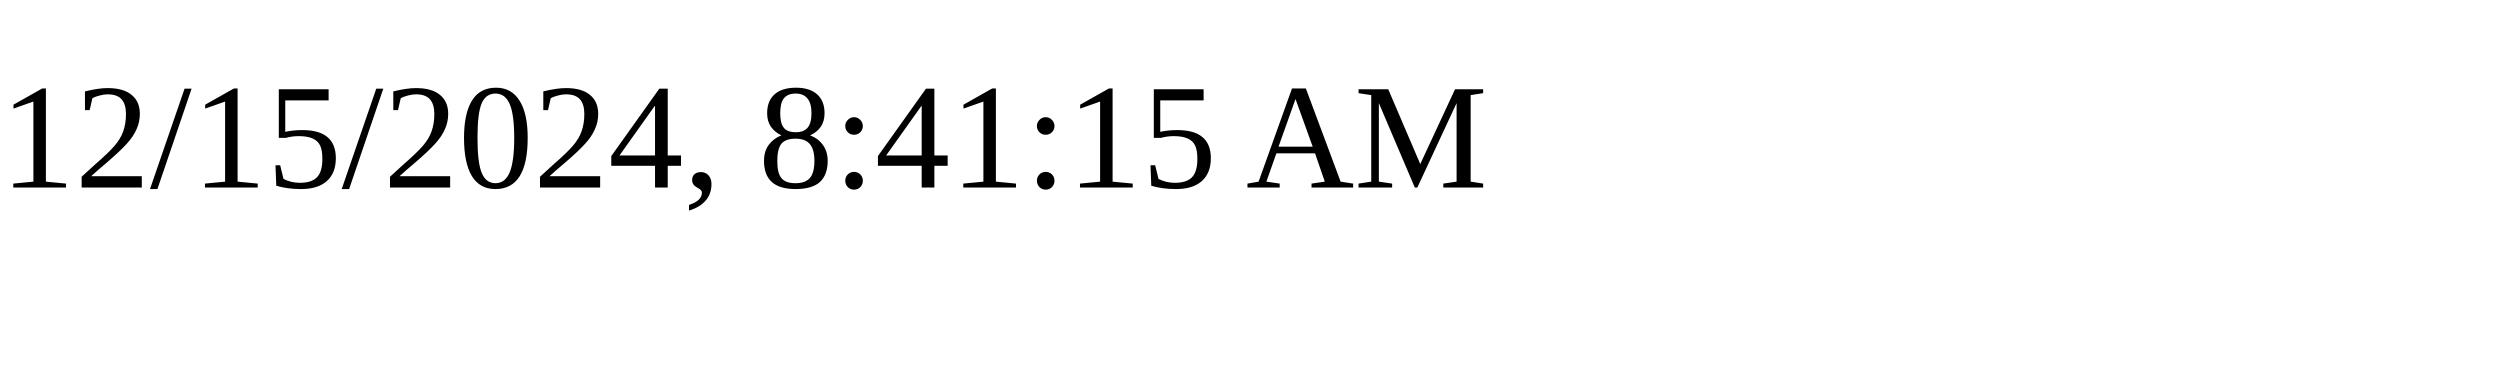
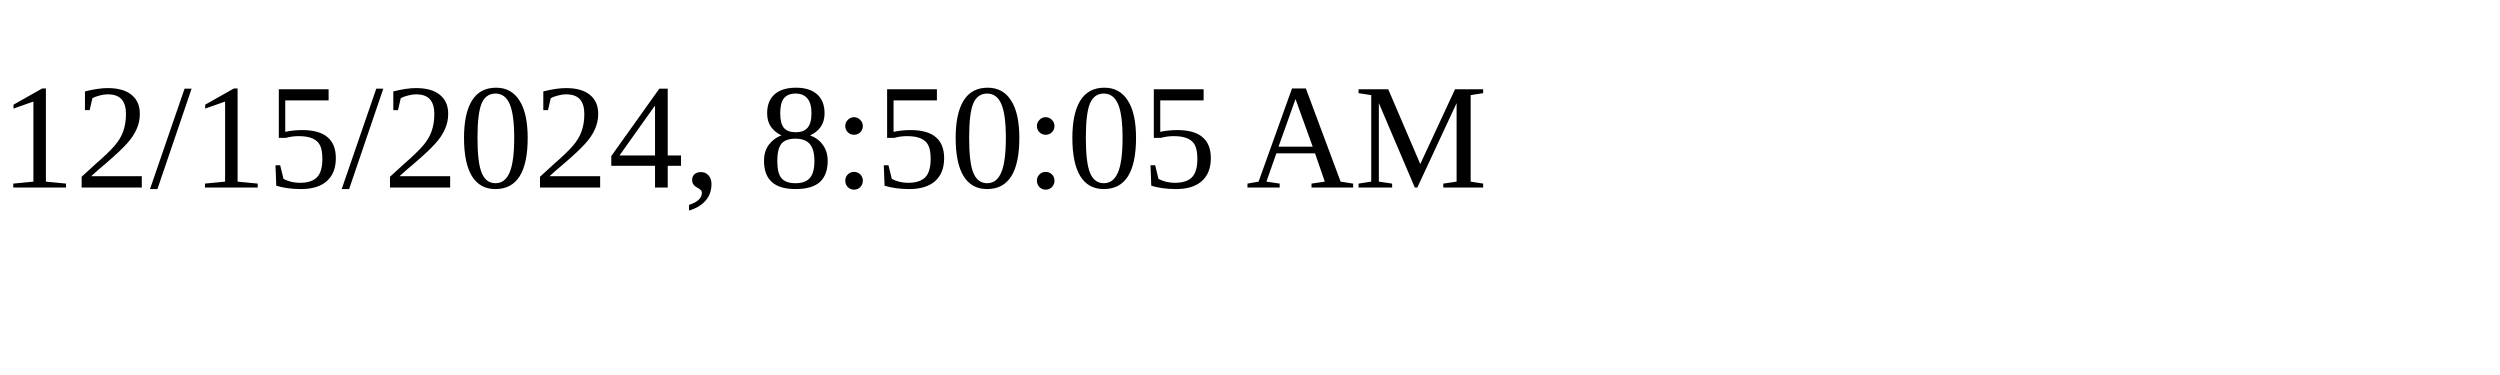
<svg xmlns="http://www.w3.org/2000/svg" height="30" width="200">
-   <text x="0" y="15">12/15/2024, 8:41:15 AM</text>
+   <text x="0" y="15">12/15/2024, 8:50:05 AM</text>
</svg>
